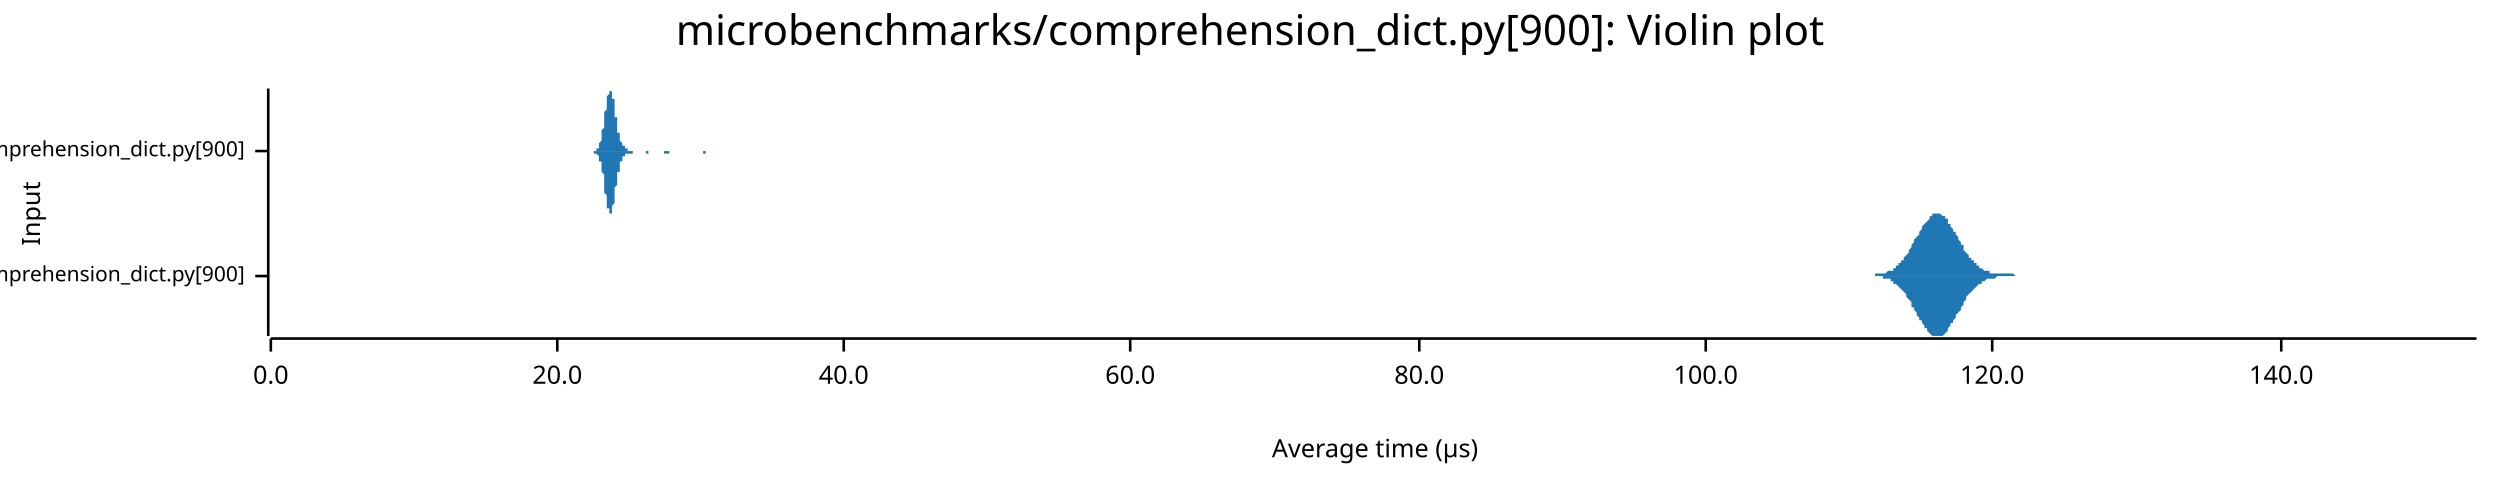
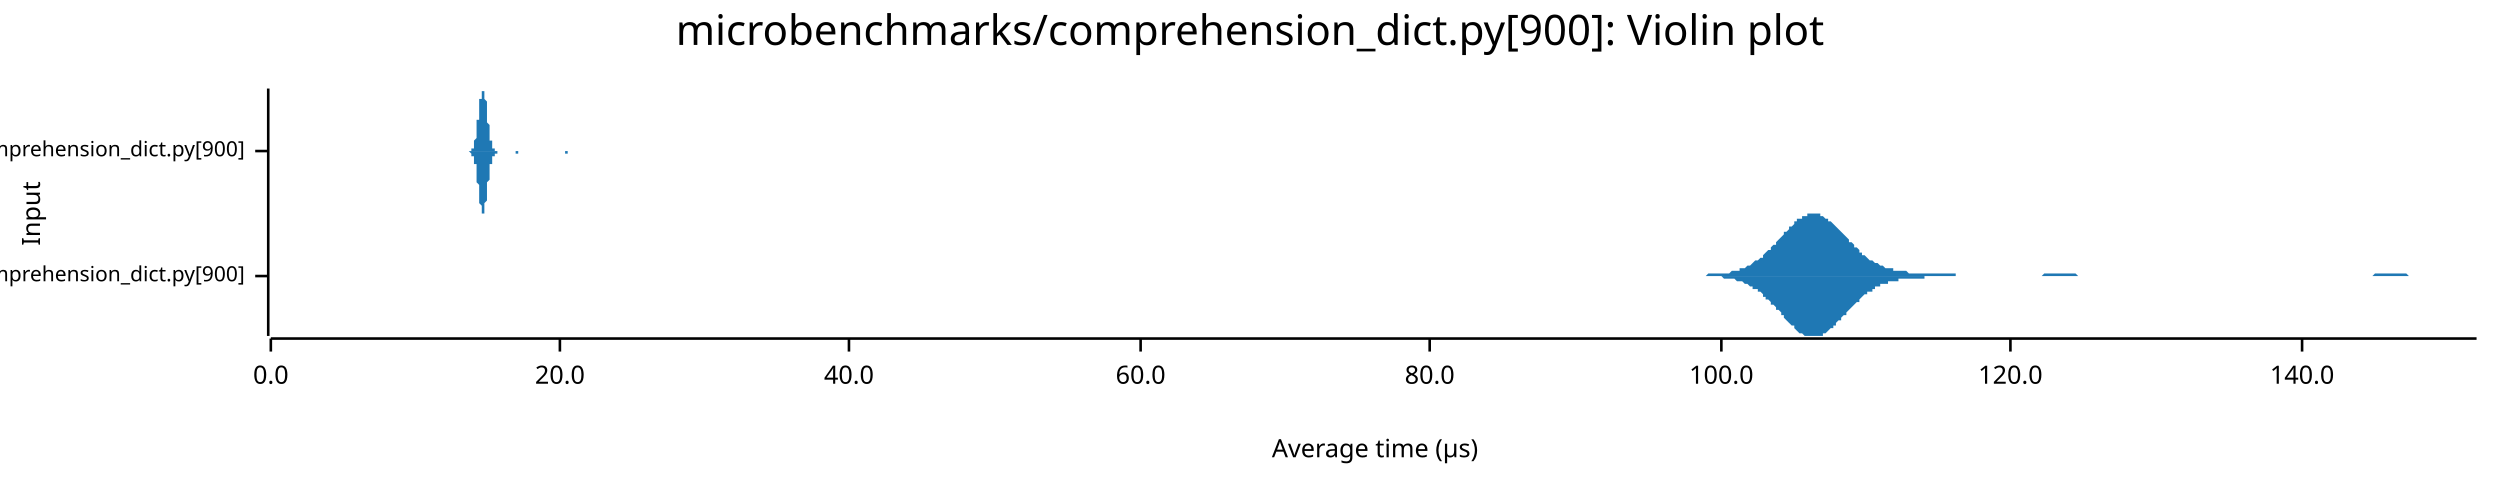
<svg xmlns="http://www.w3.org/2000/svg" width="960" height="186" viewBox="0 0 960 186">
  <text x="480" y="5" dy="0.76em" text-anchor="middle" font-family="sans-serif" font-size="16.129" opacity="1" fill="#000000">
microbenchmarks/comprehension_dict.py[900]: Violin plot
</text>
  <text x="8" y="82" dy="0.76em" text-anchor="middle" font-family="sans-serif" font-size="9.677" opacity="1" fill="#000000" transform="rotate(270, 8, 82)">
Input
</text>
  <text x="528" y="178" dy="-0.5ex" text-anchor="middle" font-family="sans-serif" font-size="9.677" opacity="1" fill="#000000">
Average time (µs)
</text>
  <polyline fill="none" opacity="1" stroke="#000000" stroke-width="1" points="103,34 103,129 " />
  <text x="94" y="106" dy="0.5ex" text-anchor="end" font-family="sans-serif" font-size="8.065" opacity="1" fill="#000000">
microbenchmarks/rustpython/comprehension_dict.py[900]
</text>
  <polyline fill="none" opacity="1" stroke="#000000" stroke-width="1" points="98,106 103,106 " />
  <text x="94" y="58" dy="0.5ex" text-anchor="end" font-family="sans-serif" font-size="8.065" opacity="1" fill="#000000">
microbenchmarks/cpython/comprehension_dict.py[900]
</text>
  <polyline fill="none" opacity="1" stroke="#000000" stroke-width="1" points="98,58 103,58 " />
  <polyline fill="none" opacity="1" stroke="#000000" stroke-width="1" points="104,130 951,130 " />
  <text x="104" y="140" dy="0.76em" text-anchor="middle" font-family="sans-serif" font-size="9.677" opacity="1" fill="#000000">
0.0
</text>
  <polyline fill="none" opacity="1" stroke="#000000" stroke-width="1" points="104,130 104,135 " />
-   <text x="214" y="140" dy="0.76em" text-anchor="middle" font-family="sans-serif" font-size="9.677" opacity="1" fill="#000000">
+   <text x="215" y="140" dy="0.76em" text-anchor="middle" font-family="sans-serif" font-size="9.677" opacity="1" fill="#000000">
20.0
</text>
-   <polyline fill="none" opacity="1" stroke="#000000" stroke-width="1" points="214,130 214,135 " />
-   <text x="324" y="140" dy="0.76em" text-anchor="middle" font-family="sans-serif" font-size="9.677" opacity="1" fill="#000000">
+   <polyline fill="none" opacity="1" stroke="#000000" stroke-width="1" points="215,130 215,135 " />
+   <text x="326" y="140" dy="0.76em" text-anchor="middle" font-family="sans-serif" font-size="9.677" opacity="1" fill="#000000">
40.0
</text>
-   <polyline fill="none" opacity="1" stroke="#000000" stroke-width="1" points="324,130 324,135 " />
-   <text x="434" y="140" dy="0.76em" text-anchor="middle" font-family="sans-serif" font-size="9.677" opacity="1" fill="#000000">
+   <polyline fill="none" opacity="1" stroke="#000000" stroke-width="1" points="326,130 326,135 " />
+   <text x="438" y="140" dy="0.76em" text-anchor="middle" font-family="sans-serif" font-size="9.677" opacity="1" fill="#000000">
60.0
</text>
-   <polyline fill="none" opacity="1" stroke="#000000" stroke-width="1" points="434,130 434,135 " />
-   <text x="545" y="140" dy="0.76em" text-anchor="middle" font-family="sans-serif" font-size="9.677" opacity="1" fill="#000000">
+   <polyline fill="none" opacity="1" stroke="#000000" stroke-width="1" points="438,130 438,135 " />
+   <text x="549" y="140" dy="0.76em" text-anchor="middle" font-family="sans-serif" font-size="9.677" opacity="1" fill="#000000">
80.0
</text>
-   <polyline fill="none" opacity="1" stroke="#000000" stroke-width="1" points="545,130 545,135 " />
-   <text x="655" y="140" dy="0.76em" text-anchor="middle" font-family="sans-serif" font-size="9.677" opacity="1" fill="#000000">
+   <polyline fill="none" opacity="1" stroke="#000000" stroke-width="1" points="549,130 549,135 " />
+   <text x="661" y="140" dy="0.76em" text-anchor="middle" font-family="sans-serif" font-size="9.677" opacity="1" fill="#000000">
100.0
</text>
-   <polyline fill="none" opacity="1" stroke="#000000" stroke-width="1" points="655,130 655,135 " />
-   <text x="765" y="140" dy="0.76em" text-anchor="middle" font-family="sans-serif" font-size="9.677" opacity="1" fill="#000000">
+   <polyline fill="none" opacity="1" stroke="#000000" stroke-width="1" points="661,130 661,135 " />
+   <text x="772" y="140" dy="0.76em" text-anchor="middle" font-family="sans-serif" font-size="9.677" opacity="1" fill="#000000">
120.0
</text>
-   <polyline fill="none" opacity="1" stroke="#000000" stroke-width="1" points="765,130 765,135 " />
-   <text x="876" y="140" dy="0.76em" text-anchor="middle" font-family="sans-serif" font-size="9.677" opacity="1" fill="#000000">
+   <polyline fill="none" opacity="1" stroke="#000000" stroke-width="1" points="772,130 772,135 " />
+   <text x="884" y="140" dy="0.76em" text-anchor="middle" font-family="sans-serif" font-size="9.677" opacity="1" fill="#000000">
140.0
</text>
-   <polyline fill="none" opacity="1" stroke="#000000" stroke-width="1" points="876,130 876,135 " />
-   <polygon opacity="1" fill="#1F78B4" points="718,106 719,106 719,106 720,106 720,105 721,105 721,105 721,105 722,105 722,105 723,105 723,105 724,105 724,105 725,104 725,104 726,104 726,104 727,104 727,103 727,103 728,103 728,102 729,102 729,101 730,101 730,100 731,100 731,99 732,98 732,98 733,97 733,96 734,95 734,95 734,94 735,93 735,92 736,91 736,91 737,90 737,89 738,88 738,87 739,86 739,86 740,85 740,85 741,84 741,83 741,83 742,83 742,82 743,82 743,82 744,82 744,82 745,82 745,82 746,83 746,83 747,83 747,84 748,84 748,85 748,86 749,86 749,87 750,88 750,89 751,89 751,90 752,91 752,92 753,93 753,94 754,94 754,95 754,96 755,97 755,97 756,98 756,99 757,99 757,100 758,100 758,101 759,101 759,102 760,102 760,103 761,103 761,103 761,103 762,104 762,104 763,104 763,104 764,104 764,105 765,105 765,105 766,105 766,105 767,105 767,105 768,105 768,105 768,105 769,105 769,105 770,105 770,105 771,105 771,105 772,105 772,105 773,105 773,105 774,106 774,106 775,106 775,106 775,106 776,106 776,106 777,106 777,106 778,106 778,106 779,106 779,106 780,106 780,106 781,106 781,106 782,106 782,106 782,106 783,106 783,106 784,106 784,106 785,106 785,106 786,106 786,106 787,106 787,106 788,106 788,106 788,106 789,106 789,106 790,106 790,106 791,106 791,106 792,106 792,106 793,106 793,106 794,106 794,106 795,106 795,106 795,106 796,106 796,106 797,106 797,106 798,106 798,106 799,106 799,106 800,106 800,106 801,106 801,106 802,106 802,106 802,106 803,106 803,106 804,106 804,106 805,106 805,106 806,106 806,106 807,106 807,106 808,106 808,106 809,106 809,106 809,106 810,106 810,106 811,106 811,106 812,106 812,106 813,106 813,106 814,106 814,106 815,106 815,106 815,106 816,106 816,106 817,106 817,106 818,106 818,106 819,106 819,106 820,106 820,106 821,106 821,106 822,106 822,106 822,106 823,106 823,106 824,106 824,106 825,106 825,106 826,106 826,106 827,106 827,106 828,106 828,106 829,106 829,106 829,106 830,106 830,106 831,106 831,106 832,106 832,106 833,106 833,106 834,106 834,106 835,106 835,106 836,106 836,106 836,106 837,106 837,106 838,106 838,106 839,106 839,106 840,106 840,106 841,106 841,106 842,106 842,106 842,106 843,106 843,106 844,106 844,106 845,106 845,106 846,106 846,106 847,106 847,106 848,106 848,106 849,106 849,106 849,106 850,106 850,106 851,106 851,106 852,106 852,106 853,106 853,106 854,106 854,106 855,106 855,106 856,106 856,106 856,106 857,106 857,106 858,106 858,106 859,106 859,106 860,106 860,106 861,106 861,106 862,106 862,106 863,106 863,106 863,106 864,106 864,106 865,106 865,106 866,106 866,106 867,106 867,106 868,106 868,106 869,106 869,106 869,106 870,106 870,106 871,106 871,106 872,106 872,106 873,106 873,106 874,106 874,106 875,106 875,106 876,106 876,106 876,106 877,106 877,106 878,106 878,106 879,106 879,106 880,106 880,106 881,106 881,106 882,106 882,106 883,106 883,106 883,106 884,106 884,106 885,106 885,106 886,106 886,106 887,106 887,106 888,106 888,106 889,106 889,106 890,106 890,106 890,106 891,106 891,106 892,106 892,106 893,106 893,106 894,106 894,106 895,106 895,106 896,106 896,106 896,106 897,106 897,106 898,106 898,106 899,106 899,106 900,106 900,106 901,106 901,106 902,106 902,106 903,106 903,106 903,106 904,106 904,106 905,106 905,106 906,106 906,106 907,106 907,106 908,106 908,106 909,106 909,106 910,106 910,106 910,106 911,106 911,106 912,106 912,106 913,106 913,106 914,106 914,106 915,106 915,106 916,106 916,106 917,106 917,106 917,106 918,106 918,106 919,106 919,106 920,106 920,106 921,106 921,106 922,106 922,106 923,106 923,106 923,106 924,106 924,106 925,106 925,106 926,106 926,106 927,106 927,106 928,106 928,106 929,106 929,106 930,106 930,106 930,106 931,106 931,106 932,106 932,106 933,106 933,106 934,106 934,106 935,106 935,106 936,106 936,106 937,106 937,106 937,106 938,106 938,106 939,106 939,106 940,106 940,106 941,106 941,106 942,106 942,106 943,106 943,106 944,106 944,106 944,106 945,106 945,106 946,106 946,106 947,106 947,106 948,106 948,106 949,106 949,106 950,106 950,106 951,106 951,106 718,106 " />
-   <polygon opacity="1" fill="#1F78B4" points="718,106 719,106 719,106 720,106 720,106 721,106 721,106 721,106 722,106 722,106 723,106 723,107 724,107 724,107 725,107 725,107 726,107 726,108 727,108 727,108 727,109 728,109 728,109 729,110 729,110 730,111 730,111 731,112 731,112 732,113 732,114 733,115 733,115 734,116 734,117 734,118 735,118 735,119 736,120 736,121 737,122 737,123 738,123 738,124 739,125 739,126 740,126 740,127 741,128 741,128 741,128 742,129 742,129 743,129 743,129 744,129 744,129 745,129 745,129 746,129 746,129 747,128 747,128 748,127 748,126 748,126 749,125 749,124 750,124 750,123 751,122 751,121 752,120 752,120 753,119 753,118 754,117 754,116 754,116 755,115 755,114 756,113 756,113 757,112 757,112 758,111 758,111 759,110 759,110 760,109 760,109 761,109 761,108 761,108 762,108 762,108 763,107 763,107 764,107 764,107 765,107 765,107 766,107 766,107 767,106 767,106 768,106 768,106 768,106 769,106 769,106 770,106 770,106 771,106 771,106 772,106 772,106 773,106 773,106 774,106 774,106 775,106 775,106 775,106 776,106 776,106 777,106 777,106 778,106 778,106 779,106 779,106 780,106 780,106 781,106 781,106 782,106 782,106 782,106 783,106 783,106 784,106 784,106 785,106 785,106 786,106 786,106 787,106 787,106 788,106 788,106 788,106 789,106 789,106 790,106 790,106 791,106 791,106 792,106 792,106 793,106 793,106 794,106 794,106 795,106 795,106 795,106 796,106 796,106 797,106 797,106 798,106 798,106 799,106 799,106 800,106 800,106 801,106 801,106 802,106 802,106 802,106 803,106 803,106 804,106 804,106 805,106 805,106 806,106 806,106 807,106 807,106 808,106 808,106 809,106 809,106 809,106 810,106 810,106 811,106 811,106 812,106 812,106 813,106 813,106 814,106 814,106 815,106 815,106 815,106 816,106 816,106 817,106 817,106 818,106 818,106 819,106 819,106 820,106 820,106 821,106 821,106 822,106 822,106 822,106 823,106 823,106 824,106 824,106 825,106 825,106 826,106 826,106 827,106 827,106 828,106 828,106 829,106 829,106 829,106 830,106 830,106 831,106 831,106 832,106 832,106 833,106 833,106 834,106 834,106 835,106 835,106 836,106 836,106 836,106 837,106 837,106 838,106 838,106 839,106 839,106 840,106 840,106 841,106 841,106 842,106 842,106 842,106 843,106 843,106 844,106 844,106 845,106 845,106 846,106 846,106 847,106 847,106 848,106 848,106 849,106 849,106 849,106 850,106 850,106 851,106 851,106 852,106 852,106 853,106 853,106 854,106 854,106 855,106 855,106 856,106 856,106 856,106 857,106 857,106 858,106 858,106 859,106 859,106 860,106 860,106 861,106 861,106 862,106 862,106 863,106 863,106 863,106 864,106 864,106 865,106 865,106 866,106 866,106 867,106 867,106 868,106 868,106 869,106 869,106 869,106 870,106 870,106 871,106 871,106 872,106 872,106 873,106 873,106 874,106 874,106 875,106 875,106 876,106 876,106 876,106 877,106 877,106 878,106 878,106 879,106 879,106 880,106 880,106 881,106 881,106 882,106 882,106 883,106 883,106 883,106 884,106 884,106 885,106 885,106 886,106 886,106 887,106 887,106 888,106 888,106 889,106 889,106 890,106 890,106 890,106 891,106 891,106 892,106 892,106 893,106 893,106 894,106 894,106 895,106 895,106 896,106 896,106 896,106 897,106 897,106 898,106 898,106 899,106 899,106 900,106 900,106 901,106 901,106 902,106 902,106 903,106 903,106 903,106 904,106 904,106 905,106 905,106 906,106 906,106 907,106 907,106 908,106 908,106 909,106 909,106 910,106 910,106 910,106 911,106 911,106 912,106 912,106 913,106 913,106 914,106 914,106 915,106 915,106 916,106 916,106 917,106 917,106 917,106 918,106 918,106 919,106 919,106 920,106 920,106 921,106 921,106 922,106 922,106 923,106 923,106 923,106 924,106 924,106 925,106 925,106 926,106 926,106 927,106 927,106 928,106 928,106 929,106 929,106 930,106 930,106 930,106 931,106 931,106 932,106 932,106 933,106 933,106 934,106 934,106 935,106 935,106 936,106 936,106 937,106 937,106 937,106 938,106 938,106 939,106 939,106 940,106 940,106 941,106 941,106 942,106 942,106 943,106 943,106 944,106 944,106 944,106 945,106 945,106 946,106 946,106 947,106 947,106 948,106 948,106 949,106 949,106 950,106 950,106 951,106 951,106 718,106 " />
-   <polygon opacity="1" fill="#1F78B4" points="228,58 228,58 228,58 228,58 228,58 228,58 228,58 228,58 228,58 228,58 228,58 229,58 229,58 229,58 229,58 229,58 229,58 229,57 229,57 229,57 229,57 230,57 230,57 230,57 230,56 230,56 230,56 230,56 230,55 230,55 230,55 231,54 231,54 231,54 231,53 231,53 231,52 231,52 231,51 231,51 231,50 232,49 232,49 232,48 232,48 232,47 232,46 232,45 232,45 232,44 232,43 232,43 233,42 233,41 233,41 233,40 233,39 233,39 233,38 233,38 233,37 233,37 234,36 234,36 234,35 234,35 234,35 234,35 234,35 234,35 234,34 234,35 235,35 235,35 235,35 235,35 235,36 235,36 235,36 235,37 235,37 235,38 236,38 236,39 236,39 236,40 236,41 236,41 236,42 236,43 236,43 236,44 236,45 237,45 237,46 237,47 237,47 237,48 237,48 237,49 237,49 237,50 237,51 238,51 238,51 238,52 238,52 238,53 238,53 238,53 238,54 238,54 238,54 239,55 239,55 239,55 239,55 239,55 239,56 239,56 239,56 239,56 239,56 240,56 240,56 240,57 240,57 240,57 240,57 240,57 240,57 240,57 240,57 240,57 241,57 241,57 241,57 241,57 241,57 241,58 241,58 241,58 241,58 241,58 242,58 242,58 242,58 242,58 242,58 242,58 242,58 242,58 242,58 242,58 243,58 243,58 243,58 243,58 243,58 243,58 243,58 243,58 243,58 243,58 244,58 244,58 244,58 244,58 244,58 244,58 244,58 244,58 244,58 244,58 244,58 245,58 245,58 245,58 245,58 245,58 245,58 245,58 245,58 245,58 245,58 246,58 246,58 246,58 246,58 246,58 246,58 246,58 246,58 246,58 246,58 247,58 247,58 247,58 247,58 247,58 247,58 247,58 247,58 247,58 247,58 248,58 248,58 248,58 248,58 248,58 248,58 248,58 248,58 248,58 248,58 248,58 249,58 249,58 249,58 249,58 249,58 249,58 249,58 249,58 249,58 249,58 250,58 250,58 250,58 250,58 250,58 250,58 250,58 250,58 250,58 250,58 251,58 251,58 251,58 251,58 251,58 251,58 251,58 251,58 251,58 251,58 252,58 252,58 252,58 252,58 252,58 252,58 252,58 252,58 252,58 252,58 252,58 253,58 253,58 253,58 253,58 253,58 253,58 253,58 253,58 253,58 253,58 254,58 254,58 254,58 254,58 254,58 254,58 254,58 254,58 254,58 254,58 255,58 255,58 255,58 255,58 255,58 255,58 255,58 255,58 255,58 255,58 256,58 256,58 256,58 256,58 256,58 256,58 256,58 256,58 256,58 256,58 256,58 257,58 257,58 257,58 257,58 257,58 257,58 257,58 257,58 257,58 257,58 258,58 258,58 258,58 258,58 258,58 258,58 258,58 258,58 258,58 258,58 259,58 259,58 259,58 259,58 259,58 259,58 259,58 259,58 259,58 259,58 260,58 260,58 260,58 260,58 260,58 260,58 260,58 260,58 260,58 260,58 260,58 261,58 261,58 261,58 261,58 261,58 261,58 261,58 261,58 261,58 261,58 262,58 262,58 262,58 262,58 262,58 262,58 262,58 262,58 262,58 262,58 263,58 263,58 263,58 263,58 263,58 263,58 263,58 263,58 263,58 263,58 264,58 264,58 264,58 264,58 264,58 264,58 264,58 264,58 264,58 264,58 264,58 265,58 265,58 265,58 265,58 265,58 265,58 265,58 265,58 265,58 265,58 266,58 266,58 266,58 266,58 266,58 266,58 266,58 266,58 266,58 266,58 267,58 267,58 267,58 267,58 267,58 267,58 267,58 267,58 267,58 267,58 268,58 268,58 268,58 268,58 268,58 268,58 268,58 268,58 268,58 268,58 268,58 269,58 269,58 269,58 269,58 269,58 269,58 269,58 269,58 269,58 269,58 270,58 270,58 270,58 270,58 270,58 270,58 270,58 270,58 270,58 270,58 271,58 271,58 271,58 271,58 271,58 271,58 271,58 271,58 271,58 271,58 272,58 272,58 272,58 272,58 272,58 272,58 272,58 272,58 272,58 272,58 272,58 273,58 273,58 273,58 273,58 273,58 273,58 273,58 273,58 273,58 273,58 274,58 274,58 274,58 274,58 274,58 274,58 274,58 274,58 274,58 274,58 275,58 275,58 275,58 275,58 275,58 275,58 275,58 275,58 275,58 275,58 276,58 276,58 276,58 276,58 276,58 276,58 276,58 276,58 276,58 228,58 " />
-   <polygon opacity="1" fill="#1F78B4" points="228,58 228,58 228,58 228,58 228,58 228,58 228,58 228,58 228,58 228,59 228,59 229,59 229,59 229,59 229,59 229,59 229,59 229,59 229,59 229,59 229,59 230,60 230,60 230,60 230,60 230,60 230,61 230,61 230,61 230,61 230,62 231,62 231,63 231,63 231,63 231,64 231,64 231,65 231,65 231,66 231,66 232,67 232,68 232,68 232,69 232,70 232,70 232,71 232,72 232,72 232,73 232,74 233,75 233,75 233,76 233,77 233,77 233,78 233,78 233,79 233,79 233,80 234,80 234,81 234,81 234,81 234,82 234,82 234,82 234,82 234,82 234,82 235,82 235,82 235,82 235,81 235,81 235,81 235,80 235,80 235,79 235,79 236,78 236,78 236,77 236,76 236,76 236,75 236,75 236,74 236,73 236,73 236,72 237,71 237,71 237,70 237,69 237,69 237,68 237,68 237,67 237,66 237,66 238,66 238,65 238,65 238,64 238,64 238,63 238,63 238,63 238,62 238,62 239,62 239,62 239,61 239,61 239,61 239,61 239,61 239,61 239,60 239,60 240,60 240,60 240,60 240,60 240,60 240,60 240,60 240,59 240,59 240,59 240,59 241,59 241,59 241,59 241,59 241,59 241,59 241,59 241,59 241,59 241,59 242,59 242,59 242,59 242,59 242,59 242,59 242,59 242,59 242,59 242,59 243,59 243,58 243,58 243,58 243,58 243,58 243,58 243,58 243,58 243,58 244,58 244,58 244,58 244,58 244,58 244,58 244,58 244,58 244,58 244,58 244,58 245,58 245,58 245,58 245,58 245,58 245,58 245,58 245,58 245,58 245,58 246,58 246,58 246,58 246,58 246,58 246,58 246,58 246,58 246,58 246,58 247,58 247,58 247,58 247,58 247,58 247,58 247,58 247,58 247,58 247,58 248,58 248,58 248,58 248,58 248,58 248,59 248,59 248,59 248,59 248,59 248,59 249,59 249,59 249,59 249,59 249,59 249,59 249,59 249,59 249,58 249,58 250,58 250,58 250,58 250,58 250,58 250,58 250,58 250,58 250,58 250,58 251,58 251,58 251,58 251,58 251,58 251,58 251,58 251,58 251,58 251,58 252,58 252,58 252,58 252,58 252,58 252,58 252,58 252,58 252,58 252,58 252,58 253,58 253,58 253,58 253,58 253,58 253,58 253,58 253,58 253,58 253,58 254,58 254,58 254,58 254,58 254,58 254,58 254,58 254,58 254,58 254,58 255,58 255,58 255,58 255,58 255,58 255,58 255,58 255,58 255,58 255,59 256,59 256,59 256,59 256,59 256,59 256,59 256,59 256,59 256,59 256,59 256,59 257,59 257,59 257,58 257,58 257,58 257,58 257,58 257,58 257,58 257,58 258,58 258,58 258,58 258,58 258,58 258,58 258,58 258,58 258,58 258,58 259,58 259,58 259,58 259,58 259,58 259,58 259,58 259,58 259,58 259,58 260,58 260,58 260,58 260,58 260,58 260,58 260,58 260,58 260,58 260,58 260,58 261,58 261,58 261,58 261,58 261,58 261,58 261,58 261,58 261,58 261,58 262,58 262,58 262,58 262,58 262,58 262,58 262,58 262,58 262,58 262,58 263,58 263,58 263,58 263,58 263,58 263,58 263,58 263,58 263,58 263,58 264,58 264,58 264,58 264,58 264,58 264,58 264,58 264,58 264,58 264,58 264,58 265,58 265,58 265,58 265,58 265,58 265,58 265,58 265,58 265,58 265,58 266,58 266,58 266,58 266,58 266,58 266,58 266,58 266,58 266,58 266,58 267,58 267,58 267,58 267,58 267,58 267,58 267,58 267,58 267,58 267,58 268,58 268,58 268,58 268,58 268,58 268,58 268,58 268,58 268,58 268,58 268,58 269,58 269,58 269,58 269,58 269,58 269,58 269,58 269,58 269,58 269,58 270,58 270,58 270,58 270,59 270,59 270,59 270,59 270,59 270,59 270,59 271,59 271,59 271,59 271,59 271,59 271,59 271,59 271,58 271,58 271,58 272,58 272,58 272,58 272,58 272,58 272,58 272,58 272,58 272,58 272,58 272,58 273,58 273,58 273,58 273,58 273,58 273,58 273,58 273,58 273,58 273,58 274,58 274,58 274,58 274,58 274,58 274,58 274,58 274,58 274,58 274,58 275,58 275,58 275,58 275,58 275,58 275,58 275,58 275,58 275,58 275,58 276,58 276,58 276,58 276,58 276,58 276,58 276,58 276,58 276,58 228,58 " />
+   <polyline fill="none" opacity="1" stroke="#000000" stroke-width="1" points="884,130 884,135 " />
+   <polygon opacity="1" fill="#1F78B4" points="638,106 638,106 639,106 640,106 640,106 641,106 642,106 642,106 643,106 643,106 644,106 645,106 645,106 646,106 647,106 647,106 648,106 648,106 649,106 650,106 650,106 651,106 652,106 652,106 653,106 653,106 654,106 655,106 655,106 656,105 657,105 657,105 658,105 658,105 659,105 660,105 660,105 661,105 662,105 662,105 663,105 663,105 664,105 665,104 665,104 666,104 667,104 667,104 668,104 668,103 669,103 670,103 670,103 671,102 672,102 672,102 673,101 673,101 674,100 675,100 675,100 676,99 677,99 677,98 678,97 678,97 679,96 680,96 680,95 681,94 682,94 682,93 683,92 684,91 684,91 685,90 685,89 686,89 687,88 687,87 688,87 689,86 689,85 690,85 690,84 691,84 692,84 692,83 693,83 694,83 694,82 695,82 695,82 696,82 697,82 697,82 698,82 699,82 699,83 700,83 700,83 701,84 702,84 702,85 703,85 704,86 704,86 705,87 705,87 706,88 707,89 707,89 708,90 709,91 709,91 710,92 710,93 711,93 712,94 712,95 713,95 714,96 714,97 715,97 715,98 716,98 717,99 717,99 718,100 719,100 719,100 720,101 720,101 721,101 722,102 722,102 723,102 724,103 724,103 725,103 725,103 726,103 727,103 727,104 728,104 729,104 729,104 730,104 731,104 731,104 732,104 732,104 733,105 734,105 734,105 735,105 736,105 736,105 737,105 737,105 738,105 739,105 739,105 740,105 741,105 741,105 742,105 742,105 743,105 744,105 744,105 745,105 746,105 746,105 747,105 747,105 748,105 749,105 749,105 750,105 751,105 751,106 752,106 752,106 753,106 754,106 754,106 755,106 756,106 756,106 757,106 757,106 758,106 759,106 759,106 760,106 761,106 761,106 762,106 762,106 763,106 764,106 764,106 765,106 766,106 766,106 767,106 767,106 768,106 769,106 769,106 770,106 771,106 771,106 772,106 773,106 773,106 774,106 774,106 775,106 776,106 776,106 777,106 778,106 778,106 779,106 779,106 780,106 781,106 781,106 782,106 783,106 783,106 784,106 784,106 785,105 786,105 786,105 787,105 788,105 788,105 789,105 789,105 790,105 791,105 791,105 792,105 793,105 793,105 794,105 794,105 795,105 796,105 796,105 797,105 798,106 798,106 799,106 799,106 800,106 801,106 801,106 802,106 803,106 803,106 804,106 804,106 805,106 806,106 806,106 807,106 808,106 808,106 809,106 809,106 810,106 811,106 811,106 812,106 813,106 813,106 814,106 814,106 815,106 816,106 816,106 817,106 818,106 818,106 819,106 820,106 820,106 821,106 821,106 822,106 823,106 823,106 824,106 825,106 825,106 826,106 826,106 827,106 828,106 828,106 829,106 830,106 830,106 831,106 831,106 832,106 833,106 833,106 834,106 835,106 835,106 836,106 836,106 837,106 838,106 838,106 839,106 840,106 840,106 841,106 841,106 842,106 843,106 843,106 844,106 845,106 845,106 846,106 846,106 847,106 848,106 848,106 849,106 850,106 850,106 851,106 851,106 852,106 853,106 853,106 854,106 855,106 855,106 856,106 856,106 857,106 858,106 858,106 859,106 860,106 860,106 861,106 862,106 862,106 863,106 863,106 864,106 865,106 865,106 866,106 867,106 867,106 868,106 868,106 869,106 870,106 870,106 871,106 872,106 872,106 873,106 873,106 874,106 875,106 875,106 876,106 877,106 877,106 878,106 878,106 879,106 880,106 880,106 881,106 882,106 882,106 883,106 883,106 884,106 885,106 885,106 886,106 887,106 887,106 888,106 888,106 889,106 890,106 890,106 891,106 892,106 892,106 893,106 893,106 894,106 895,106 895,106 896,106 897,106 897,106 898,106 898,106 899,106 900,106 900,106 901,106 902,106 902,106 903,106 903,106 904,106 905,106 905,106 906,106 907,106 907,106 908,106 909,106 909,106 910,106 910,106 911,106 912,105 912,105 913,105 914,105 914,105 915,105 915,105 916,105 917,105 917,105 918,105 919,105 919,105 920,105 920,105 921,105 922,105 922,105 923,105 924,105 924,105 925,106 925,106 926,106 927,106 927,106 928,106 929,106 929,106 930,106 930,106 931,106 932,106 932,106 933,106 934,106 934,106 935,106 935,106 936,106 937,106 937,106 938,106 939,106 939,106 940,106 940,106 941,106 942,106 942,106 943,106 944,106 944,106 945,106 945,106 946,106 947,106 947,106 948,106 949,106 949,106 950,106 951,106 951,106 638,106 " />
+   <polygon opacity="1" fill="#1F78B4" points="638,106 638,106 639,106 640,106 640,106 641,106 642,106 642,106 643,106 643,106 644,106 645,106 645,106 646,106 647,106 647,106 648,106 648,106 649,106 650,106 650,106 651,106 652,106 652,106 653,106 653,106 654,106 655,106 655,106 656,106 657,106 657,106 658,106 658,106 659,106 660,106 660,106 661,106 662,107 662,107 663,107 663,107 664,107 665,107 665,107 666,107 667,108 667,108 668,108 668,108 669,108 670,109 670,109 671,109 672,110 672,110 673,110 673,111 674,111 675,111 675,112 676,112 677,113 677,114 678,114 678,115 679,115 680,116 680,117 681,117 682,118 682,119 683,119 684,120 684,121 685,121 685,122 686,123 687,124 687,124 688,125 689,125 689,126 690,127 690,127 691,128 692,128 692,128 693,129 694,129 694,129 695,129 695,129 696,129 697,129 697,129 698,129 699,129 699,129 700,129 700,128 701,128 702,127 702,127 703,126 704,126 704,125 705,125 705,124 706,123 707,123 707,122 708,121 709,121 709,120 710,119 710,119 711,118 712,117 712,117 713,116 714,116 714,115 715,114 715,114 716,113 717,113 717,112 718,112 719,112 719,111 720,111 720,110 721,110 722,110 722,109 723,109 724,109 724,109 725,109 725,108 726,108 727,108 727,108 728,108 729,108 729,107 730,107 731,107 731,107 732,107 732,107 733,107 734,107 734,107 735,107 736,107 736,107 737,107 737,107 738,107 739,107 739,106 740,106 741,106 741,106 742,106 742,106 743,106 744,106 744,106 745,106 746,106 746,106 747,106 747,106 748,106 749,106 749,106 750,106 751,106 751,106 752,106 752,106 753,106 754,106 754,106 755,106 756,106 756,106 757,106 757,106 758,106 759,106 759,106 760,106 761,106 761,106 762,106 762,106 763,106 764,106 764,106 765,106 766,106 766,106 767,106 767,106 768,106 769,106 769,106 770,106 771,106 771,106 772,106 773,106 773,106 774,106 774,106 775,106 776,106 776,106 777,106 778,106 778,106 779,106 779,106 780,106 781,106 781,106 782,106 783,106 783,106 784,106 784,106 785,106 786,106 786,106 787,106 788,106 788,106 789,106 789,106 790,106 791,106 791,106 792,106 793,106 793,106 794,106 794,106 795,106 796,106 796,106 797,106 798,106 798,106 799,106 799,106 800,106 801,106 801,106 802,106 803,106 803,106 804,106 804,106 805,106 806,106 806,106 807,106 808,106 808,106 809,106 809,106 810,106 811,106 811,106 812,106 813,106 813,106 814,106 814,106 815,106 816,106 816,106 817,106 818,106 818,106 819,106 820,106 820,106 821,106 821,106 822,106 823,106 823,106 824,106 825,106 825,106 826,106 826,106 827,106 828,106 828,106 829,106 830,106 830,106 831,106 831,106 832,106 833,106 833,106 834,106 835,106 835,106 836,106 836,106 837,106 838,106 838,106 839,106 840,106 840,106 841,106 841,106 842,106 843,106 843,106 844,106 845,106 845,106 846,106 846,106 847,106 848,106 848,106 849,106 850,106 850,106 851,106 851,106 852,106 853,106 853,106 854,106 855,106 855,106 856,106 856,106 857,106 858,106 858,106 859,106 860,106 860,106 861,106 862,106 862,106 863,106 863,106 864,106 865,106 865,106 866,106 867,106 867,106 868,106 868,106 869,106 870,106 870,106 871,106 872,106 872,106 873,106 873,106 874,106 875,106 875,106 876,106 877,106 877,106 878,106 878,106 879,106 880,106 880,106 881,106 882,106 882,106 883,106 883,106 884,106 885,106 885,106 886,106 887,106 887,106 888,106 888,106 889,106 890,106 890,106 891,106 892,106 892,106 893,106 893,106 894,106 895,106 895,106 896,106 897,106 897,106 898,106 898,106 899,106 900,106 900,106 901,106 902,106 902,106 903,106 903,106 904,106 905,106 905,106 906,106 907,106 907,106 908,106 909,106 909,106 910,106 910,106 911,106 912,106 912,106 913,106 914,106 914,106 915,106 915,106 916,106 917,106 917,106 918,106 919,106 919,106 920,106 920,106 921,106 922,106 922,106 923,106 924,106 924,106 925,106 925,106 926,106 927,106 927,106 928,106 929,106 929,106 930,106 930,106 931,106 932,106 932,106 933,106 934,106 934,106 935,106 935,106 936,106 937,106 937,106 938,106 939,106 939,106 940,106 940,106 941,106 942,106 942,106 943,106 944,106 944,106 945,106 945,106 946,106 947,106 947,106 948,106 949,106 949,106 950,106 951,106 951,106 638,106 " />
+   <polygon opacity="1" fill="#1F78B4" points="179,58 179,58 179,58 179,58 179,58 180,58 180,58 180,58 180,58 180,58 180,58 180,58 180,58 180,58 180,58 180,58 180,58 181,58 181,58 181,58 181,58 181,58 181,58 181,58 181,57 181,57 181,57 181,57 181,57 182,57 182,57 182,56 182,56 182,56 182,55 182,55 182,55 182,54 182,54 182,54 183,53 183,53 183,52 183,52 183,51 183,50 183,50 183,49 183,48 183,48 183,47 183,46 184,46 184,45 184,44 184,43 184,43 184,42 184,41 184,40 184,40 184,39 184,38 185,38 185,37 185,37 185,36 185,36 185,35 185,35 185,35 185,35 185,35 185,34 185,35 186,35 186,35 186,35 186,35 186,35 186,36 186,36 186,37 186,37 186,38 186,38 187,39 187,40 187,40 187,41 187,42 187,42 187,43 187,44 187,45 187,45 187,46 187,47 188,48 188,48 188,49 188,49 188,50 188,51 188,51 188,52 188,52 188,53 188,53 188,54 189,54 189,54 189,55 189,55 189,55 189,56 189,56 189,56 189,56 189,56 189,57 190,57 190,57 190,57 190,57 190,57 190,57 190,57 190,58 190,58 190,58 190,58 190,58 191,58 191,58 191,58 191,58 191,58 191,58 191,58 191,58 191,58 191,58 191,58 192,58 192,58 192,58 192,58 192,58 192,58 192,58 192,58 192,58 192,58 192,58 192,58 193,58 193,58 193,58 193,58 193,58 193,58 193,58 193,58 193,58 193,58 193,58 194,58 194,58 194,58 194,58 194,58 194,58 194,58 194,58 194,58 194,58 194,58 194,58 195,58 195,58 195,58 195,58 195,58 195,58 195,58 195,58 195,58 195,58 195,58 195,58 196,58 196,58 196,58 196,58 196,58 196,58 196,58 196,58 196,58 196,58 196,58 197,58 197,58 197,58 197,58 197,58 197,58 197,58 197,58 197,58 197,58 197,58 197,58 198,58 198,58 198,58 198,58 198,58 198,58 198,58 198,58 198,58 198,58 198,58 199,58 199,58 199,58 199,58 199,58 199,58 199,58 199,58 199,58 199,58 199,58 199,58 200,58 200,58 200,58 200,58 200,58 200,58 200,58 200,58 200,58 200,58 200,58 201,58 201,58 201,58 201,58 201,58 201,58 201,58 201,58 201,58 201,58 201,58 201,58 202,58 202,58 202,58 202,58 202,58 202,58 202,58 202,58 202,58 202,58 202,58 202,58 203,58 203,58 203,58 203,58 203,58 203,58 203,58 203,58 203,58 203,58 203,58 204,58 204,58 204,58 204,58 204,58 204,58 204,58 204,58 204,58 204,58 204,58 204,58 205,58 205,58 205,58 205,58 205,58 205,58 205,58 205,58 205,58 205,58 205,58 206,58 206,58 206,58 206,58 206,58 206,58 206,58 206,58 206,58 206,58 206,58 206,58 207,58 207,58 207,58 207,58 207,58 207,58 207,58 207,58 207,58 207,58 207,58 208,58 208,58 208,58 208,58 208,58 208,58 208,58 208,58 208,58 208,58 208,58 208,58 209,58 209,58 209,58 209,58 209,58 209,58 209,58 209,58 209,58 209,58 209,58 209,58 210,58 210,58 210,58 210,58 210,58 210,58 210,58 210,58 210,58 210,58 210,58 211,58 211,58 211,58 211,58 211,58 211,58 211,58 211,58 211,58 211,58 211,58 211,58 212,58 212,58 212,58 212,58 212,58 212,58 212,58 212,58 212,58 212,58 212,58 213,58 213,58 213,58 213,58 213,58 213,58 213,58 213,58 213,58 213,58 213,58 213,58 214,58 214,58 214,58 214,58 214,58 214,58 214,58 214,58 214,58 214,58 214,58 215,58 215,58 215,58 215,58 215,58 215,58 215,58 215,58 215,58 215,58 215,58 215,58 216,58 216,58 216,58 216,58 216,58 216,58 216,58 216,58 216,58 216,58 216,58 216,58 217,58 217,58 217,58 217,58 217,58 217,58 217,58 217,58 217,58 217,58 217,58 218,58 218,58 218,58 218,58 218,58 218,58 218,58 218,58 218,58 218,58 218,58 218,58 219,58 219,58 219,58 219,58 219,58 219,58 219,58 219,58 219,58 219,58 219,58 220,58 220,58 220,58 220,58 220,58 220,58 220,58 220,58 220,58 220,58 220,58 220,58 221,58 221,58 221,58 221,58 221,58 221,58 221,58 221,58 221,58 221,58 221,58 222,58 222,58 222,58 222,58 222,58 222,58 222,58 222,58 222,58 222,58 179,58 " />
+   <polygon opacity="1" fill="#1F78B4" points="179,58 179,58 179,58 179,58 179,58 180,58 180,58 180,58 180,58 180,58 180,58 180,58 180,58 180,58 180,58 180,58 180,58 181,59 181,59 181,59 181,59 181,59 181,59 181,59 181,59 181,59 181,59 181,59 181,60 182,60 182,60 182,60 182,60 182,61 182,61 182,61 182,62 182,62 182,62 182,63 183,63 183,64 183,64 183,65 183,65 183,66 183,67 183,67 183,68 183,69 183,69 183,70 184,71 184,72 184,72 184,73 184,74 184,75 184,75 184,76 184,77 184,77 184,78 185,79 185,79 185,80 185,80 185,81 185,81 185,81 185,82 185,82 185,82 185,82 185,82 186,82 186,82 186,82 186,81 186,81 186,81 186,80 186,80 186,79 186,79 186,78 187,77 187,77 187,76 187,75 187,75 187,74 187,73 187,73 187,72 187,71 187,70 187,70 188,69 188,68 188,68 188,67 188,66 188,66 188,65 188,65 188,64 188,64 188,63 188,63 189,63 189,62 189,62 189,61 189,61 189,61 189,61 189,60 189,60 189,60 189,60 190,60 190,60 190,59 190,59 190,59 190,59 190,59 190,59 190,59 190,59 190,59 190,59 191,59 191,59 191,59 191,59 191,59 191,58 191,58 191,58 191,58 191,58 191,58 192,58 192,58 192,58 192,58 192,58 192,58 192,58 192,58 192,58 192,58 192,58 192,58 193,58 193,58 193,58 193,58 193,58 193,58 193,58 193,58 193,58 193,58 193,58 194,58 194,58 194,58 194,58 194,58 194,58 194,58 194,58 194,58 194,58 194,58 194,58 195,58 195,58 195,58 195,58 195,58 195,58 195,58 195,58 195,58 195,58 195,58 195,58 196,58 196,58 196,58 196,58 196,58 196,58 196,58 196,58 196,58 196,58 196,58 197,58 197,58 197,58 197,58 197,58 197,58 197,58 197,58 197,58 197,58 197,58 197,58 198,58 198,58 198,58 198,58 198,58 198,58 198,59 198,59 198,59 198,59 198,59 199,59 199,59 199,59 199,59 199,59 199,59 199,59 199,59 199,58 199,58 199,58 199,58 200,58 200,58 200,58 200,58 200,58 200,58 200,58 200,58 200,58 200,58 200,58 201,58 201,58 201,58 201,58 201,58 201,58 201,58 201,58 201,58 201,58 201,58 201,58 202,58 202,58 202,58 202,58 202,58 202,58 202,58 202,58 202,58 202,58 202,58 202,58 203,58 203,58 203,58 203,58 203,58 203,58 203,58 203,58 203,58 203,58 203,58 204,58 204,58 204,58 204,58 204,58 204,58 204,58 204,58 204,58 204,58 204,58 204,58 205,58 205,58 205,58 205,58 205,58 205,58 205,58 205,58 205,58 205,58 205,58 206,58 206,58 206,58 206,58 206,58 206,58 206,58 206,58 206,58 206,58 206,58 206,58 207,58 207,58 207,58 207,58 207,58 207,58 207,58 207,58 207,58 207,58 207,58 208,58 208,58 208,58 208,58 208,58 208,58 208,58 208,58 208,58 208,58 208,58 208,58 209,58 209,58 209,58 209,58 209,58 209,58 209,58 209,58 209,58 209,58 209,58 209,58 210,58 210,58 210,58 210,58 210,58 210,58 210,58 210,58 210,58 210,58 210,58 211,58 211,58 211,58 211,58 211,58 211,58 211,58 211,58 211,58 211,58 211,58 211,58 212,58 212,58 212,58 212,58 212,58 212,58 212,58 212,58 212,58 212,58 212,58 213,58 213,58 213,58 213,58 213,58 213,58 213,58 213,58 213,58 213,58 213,58 213,58 214,58 214,58 214,58 214,58 214,58 214,58 214,58 214,58 214,58 214,58 214,58 215,58 215,58 215,58 215,58 215,58 215,58 215,58 215,58 215,58 215,58 215,58 215,58 216,58 216,58 216,58 216,58 216,58 216,58 216,58 216,58 216,58 216,58 216,58 216,58 217,58 217,58 217,58 217,58 217,58 217,58 217,58 217,59 217,59 217,59 217,59 218,59 218,59 218,59 218,59 218,59 218,59 218,59 218,59 218,59 218,58 218,58 218,58 219,58 219,58 219,58 219,58 219,58 219,58 219,58 219,58 219,58 219,58 219,58 220,58 220,58 220,58 220,58 220,58 220,58 220,58 220,58 220,58 220,58 220,58 220,58 221,58 221,58 221,58 221,58 221,58 221,58 221,58 221,58 221,58 221,58 221,58 222,58 222,58 222,58 222,58 222,58 222,58 222,58 222,58 222,58 222,58 179,58 " />
</svg>
